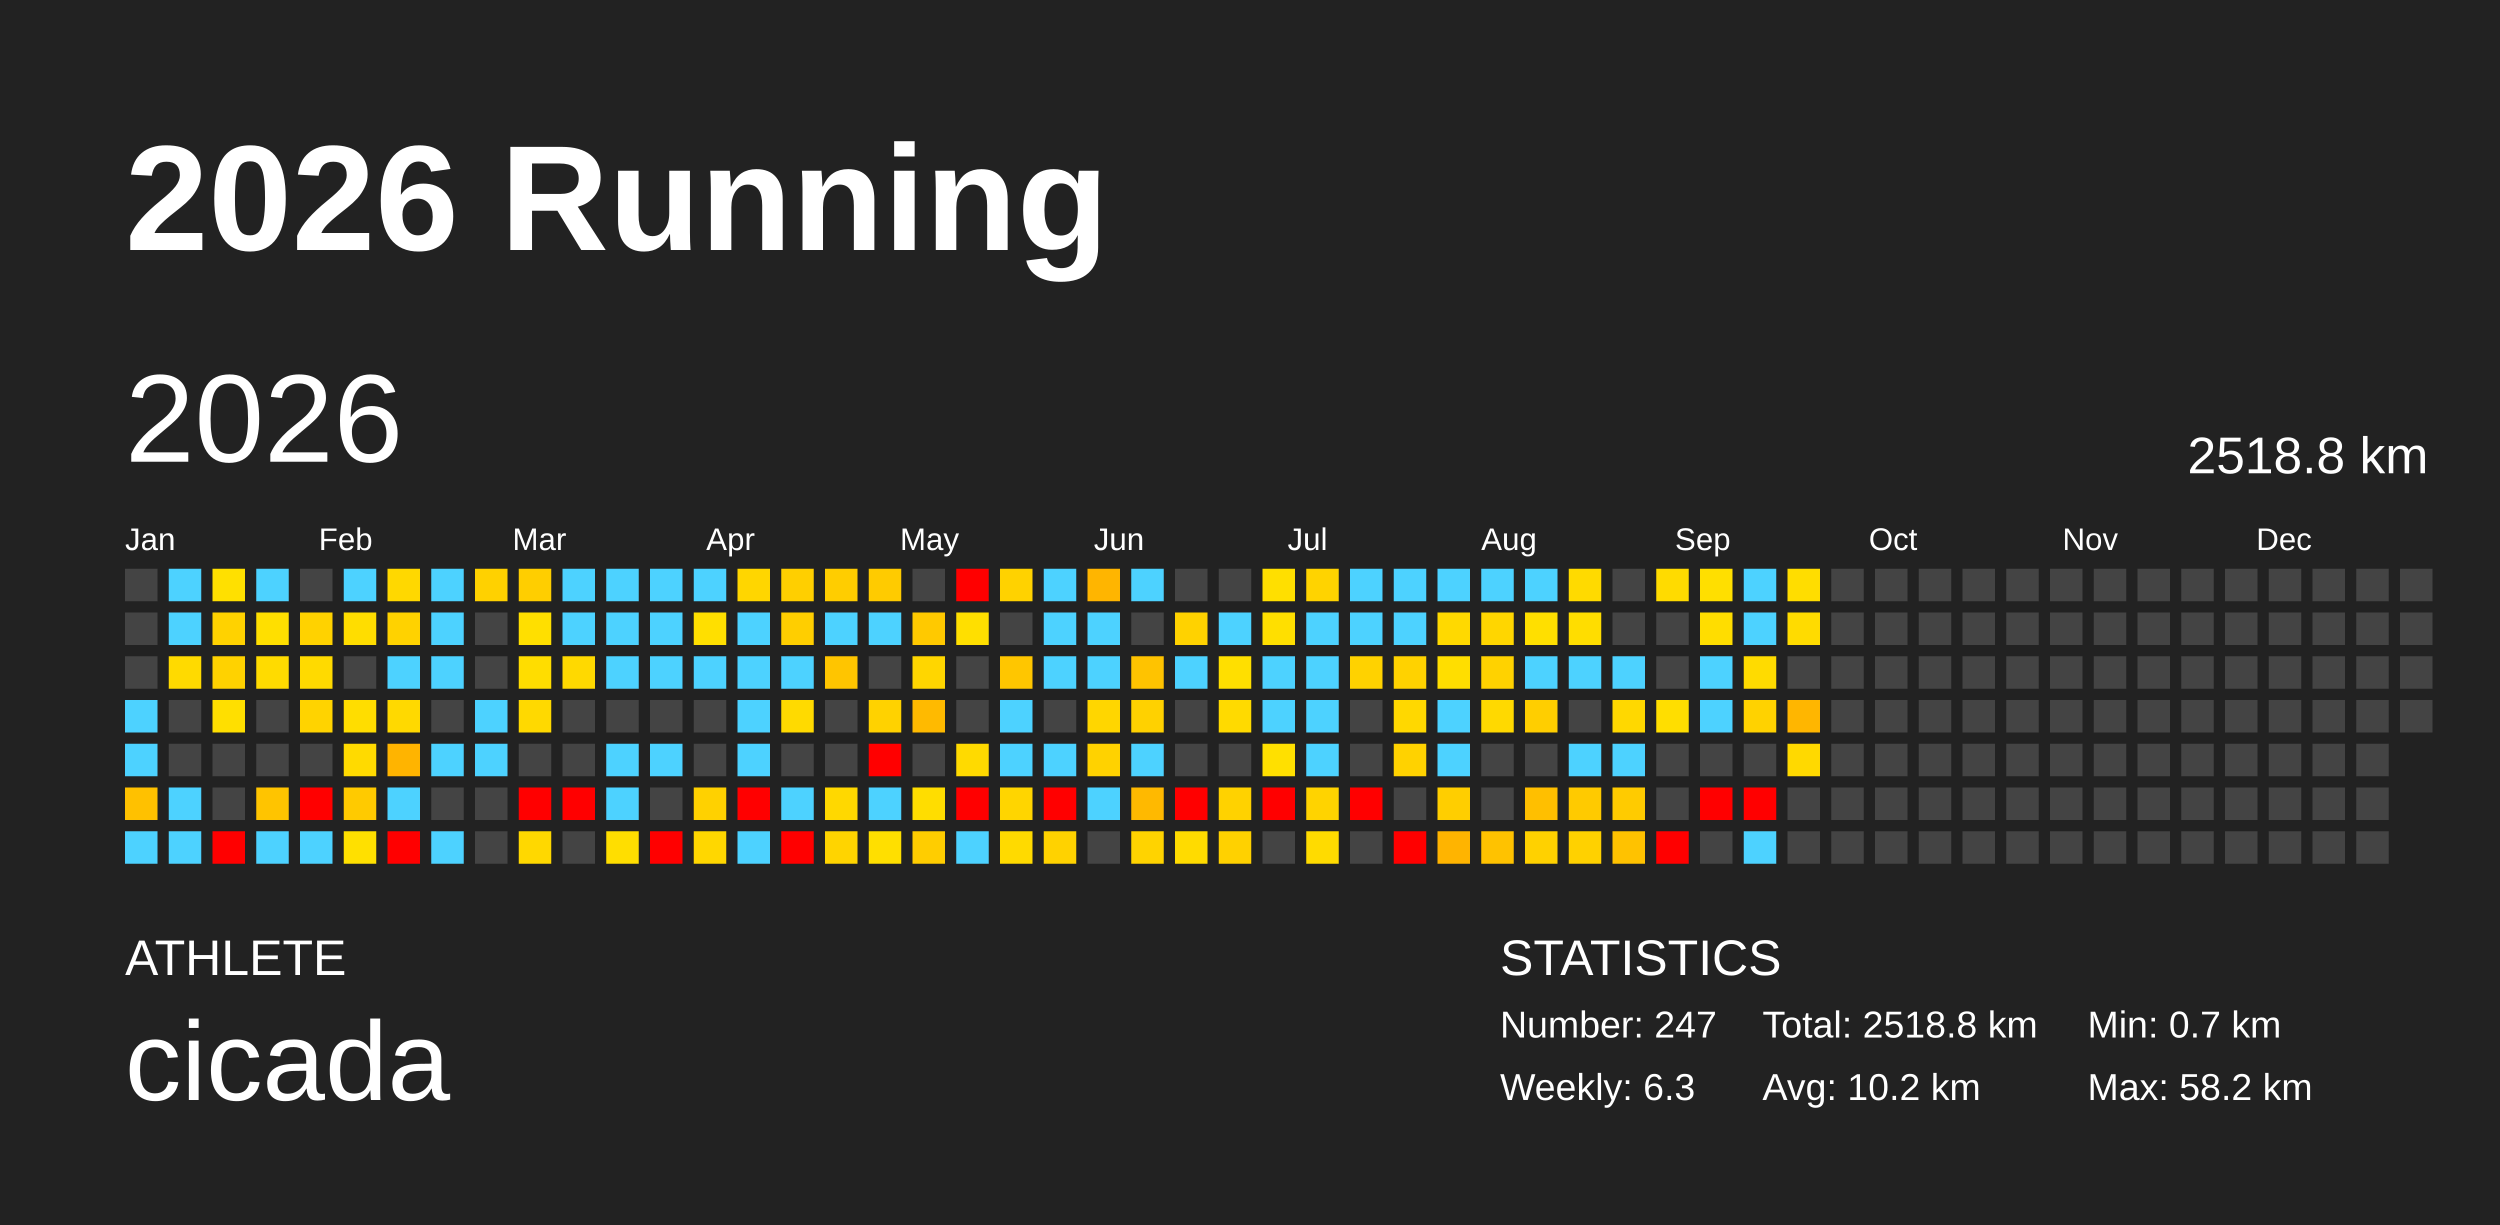
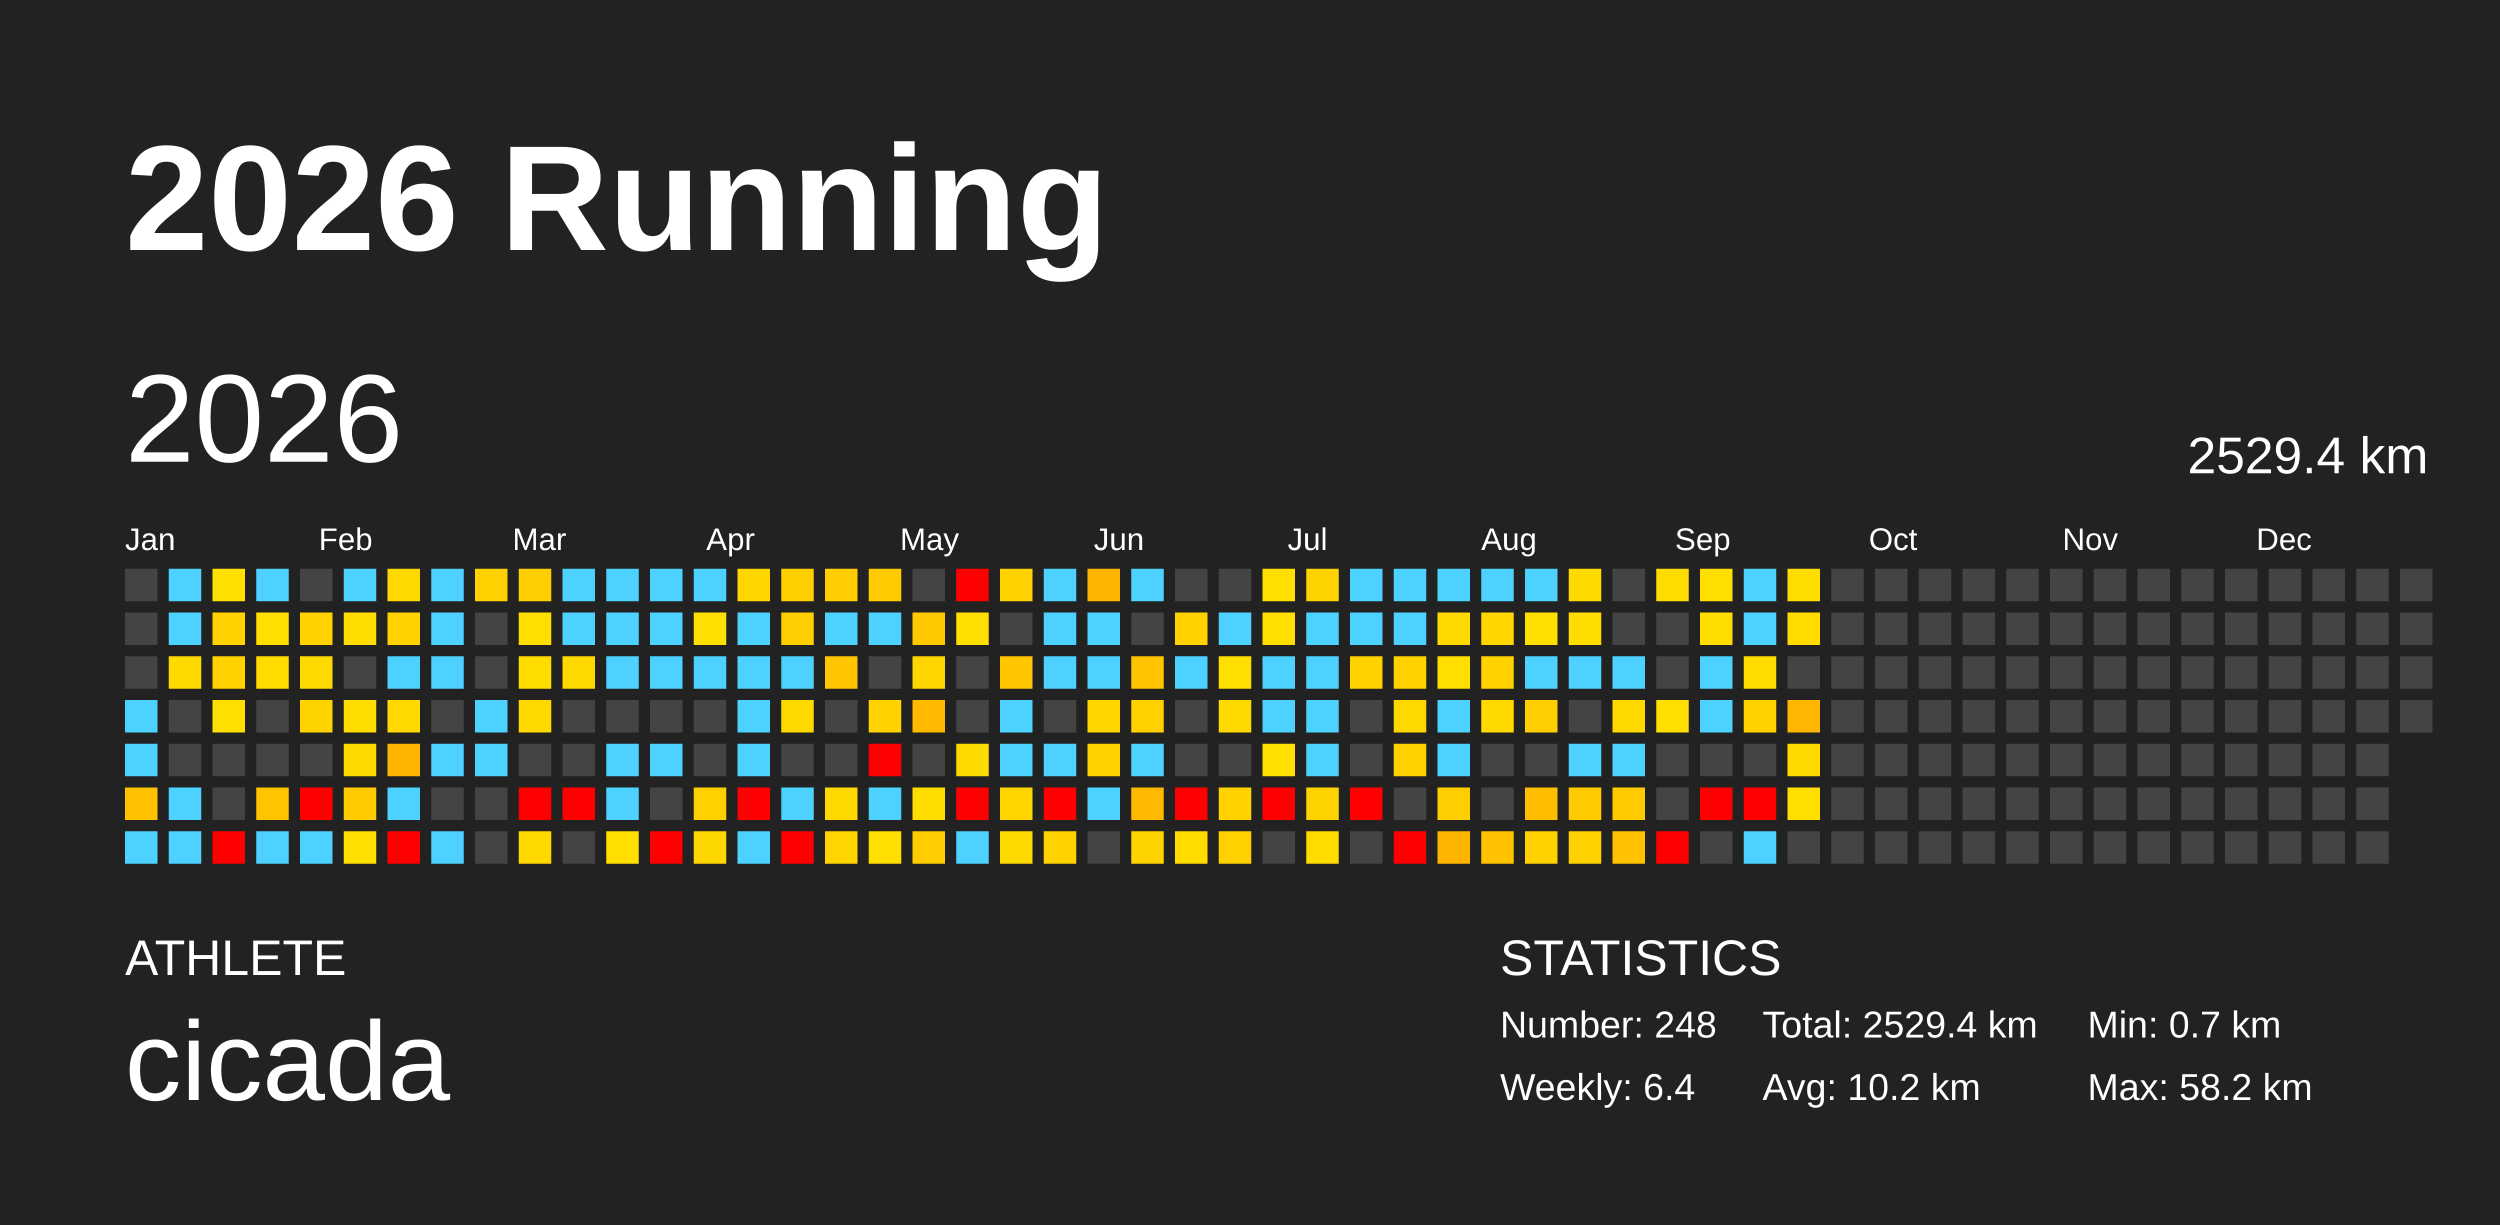
<svg xmlns="http://www.w3.org/2000/svg" baseProfile="full" height="98mm" version="1.1" viewBox="0,0,200,98" width="200mm">
  <defs />
  <rect fill="#222222" height="98" width="200" x="0" y="0" />
  <text fill="#FFFFFF" style="font-size:12px; font-family:Arial; font-weight:bold;" x="10" y="20">2026 Running</text>
  <text fill="#FFFFFF" style="font-size:4px; font-family:Arial" x="10" y="78">ATHLETE</text>
  <text fill="#FFFFFF" style="font-size:9px; font-family:Arial" x="10" y="88">cicada</text>
  <text fill="#FFFFFF" style="font-size:4px; font-family:Arial" x="120" y="78">STATISTICS</text>
-   <text fill="#FFFFFF" style="font-size:3px; font-family:Arial" x="120" y="83">Number: 247</text>
-   <text fill="#FFFFFF" style="font-size:3px; font-family:Arial" x="120" y="88">Weekly: 6.3</text>
-   <text fill="#FFFFFF" style="font-size:3px; font-family:Arial" x="141" y="83">Total: 2518.8 km</text>
+   <text fill="#FFFFFF" style="font-size:3px; font-family:Arial" x="120" y="83">Number: 248</text>
+   <text fill="#FFFFFF" style="font-size:3px; font-family:Arial" x="120" y="88">Weekly: 6.4</text>
+   <text fill="#FFFFFF" style="font-size:3px; font-family:Arial" x="141" y="83">Total: 2529.4 km</text>
  <text fill="#FFFFFF" style="font-size:3px; font-family:Arial" x="141" y="88">Avg: 10.2 km</text>
  <text fill="#FFFFFF" style="font-size:3px; font-family:Arial" x="167" y="83">Min: 0.7 km</text>
  <text fill="#FFFFFF" style="font-size:3px; font-family:Arial" x="167" y="88">Max: 58.2 km</text>
  <text dominant-baseline="hanging" fill="#FFFFFF" style="font-size:10.0px; font-family:Arial;" x="10" y="30">2026</text>
-   <text dominant-baseline="hanging" fill="#FFFFFF" style="font-size:4.125px; font-family:Arial;" x="175" y="35">2518.8 km</text>
+   <text dominant-baseline="hanging" fill="#FFFFFF" style="font-size:4.125px; font-family:Arial;" x="175" y="35">2529.4 km</text>
  <text fill="#FFFFFF" style="font-size:2.5px; font-family:Arial" x="10.0" y="44">Jan</text>
  <text fill="#FFFFFF" style="font-size:2.5px; font-family:Arial" x="25.5" y="44">Feb</text>
  <text fill="#FFFFFF" style="font-size:2.5px; font-family:Arial" x="41.0" y="44">Mar</text>
  <text fill="#FFFFFF" style="font-size:2.5px; font-family:Arial" x="56.5" y="44">Apr</text>
  <text fill="#FFFFFF" style="font-size:2.5px; font-family:Arial" x="72.0" y="44">May</text>
  <text fill="#FFFFFF" style="font-size:2.5px; font-family:Arial" x="87.5" y="44">Jun</text>
  <text fill="#FFFFFF" style="font-size:2.5px; font-family:Arial" x="103.0" y="44">Jul</text>
  <text fill="#FFFFFF" style="font-size:2.5px; font-family:Arial" x="118.5" y="44">Aug</text>
  <text fill="#FFFFFF" style="font-size:2.5px; font-family:Arial" x="134.0" y="44">Sep</text>
  <text fill="#FFFFFF" style="font-size:2.5px; font-family:Arial" x="149.5" y="44">Oct</text>
  <text fill="#FFFFFF" style="font-size:2.5px; font-family:Arial" x="165.0" y="44">Nov</text>
  <text fill="#FFFFFF" style="font-size:2.5px; font-family:Arial" x="180.5" y="44">Dec</text>
  <rect fill="#444444" height="2.6" width="2.6" x="10.0" y="45.5" />
  <rect fill="#444444" height="2.6" width="2.6" x="10.0" y="49.0" />
  <rect fill="#444444" height="2.6" width="2.6" x="10.0" y="52.5" />
  <rect fill="#4dd2ff" height="2.6" width="2.6" x="10.0" y="56.0" />
  <rect fill="#4dd2ff" height="2.6" width="2.6" x="10.0" y="59.5" />
  <rect fill="#ffc100" height="2.6" width="2.6" x="10.0" y="63.0" />
  <rect fill="#4dd2ff" height="2.6" width="2.6" x="10.0" y="66.5" />
  <rect fill="#4dd2ff" height="2.6" width="2.6" x="13.5" y="45.5" />
  <rect fill="#4dd2ff" height="2.6" width="2.6" x="13.5" y="49.0" />
  <rect fill="#ffda00" height="2.6" width="2.6" x="13.5" y="52.5" />
  <rect fill="#444444" height="2.6" width="2.6" x="13.5" y="56.0" />
  <rect fill="#444444" height="2.6" width="2.6" x="13.5" y="59.5" />
  <rect fill="#4dd2ff" height="2.6" width="2.6" x="13.5" y="63.0" />
  <rect fill="#4dd2ff" height="2.6" width="2.6" x="13.5" y="66.5" />
  <rect fill="#ffe000" height="2.6" width="2.6" x="17.0" y="45.5" />
  <rect fill="#ffd200" height="2.6" width="2.6" x="17.0" y="49.0" />
  <rect fill="#ffd200" height="2.6" width="2.6" x="17.0" y="52.5" />
  <rect fill="#ffdf00" height="2.6" width="2.6" x="17.0" y="56.0" />
  <rect fill="#444444" height="2.6" width="2.6" x="17.0" y="59.5" />
  <rect fill="#444444" height="2.6" width="2.6" x="17.0" y="63.0" />
  <rect fill="red" height="2.6" width="2.6" x="17.0" y="66.5" />
  <rect fill="#4dd2ff" height="2.6" width="2.6" x="20.5" y="45.5" />
  <rect fill="#ffdf00" height="2.6" width="2.6" x="20.5" y="49.0" />
  <rect fill="#ffdb00" height="2.6" width="2.6" x="20.5" y="52.5" />
  <rect fill="#444444" height="2.6" width="2.6" x="20.5" y="56.0" />
  <rect fill="#444444" height="2.6" width="2.6" x="20.5" y="59.5" />
  <rect fill="#ffc400" height="2.6" width="2.6" x="20.5" y="63.0" />
  <rect fill="#4dd2ff" height="2.6" width="2.6" x="20.5" y="66.5" />
  <rect fill="#444444" height="2.6" width="2.6" x="24.0" y="45.5" />
  <rect fill="#ffd200" height="2.6" width="2.6" x="24.0" y="49.0" />
  <rect fill="#ffda00" height="2.6" width="2.6" x="24.0" y="52.5" />
  <rect fill="#ffd300" height="2.6" width="2.6" x="24.0" y="56.0" />
  <rect fill="#444444" height="2.6" width="2.6" x="24.0" y="59.5" />
  <rect fill="red" height="2.6" width="2.6" x="24.0" y="63.0" />
  <rect fill="#4dd2ff" height="2.6" width="2.6" x="24.0" y="66.5" />
  <rect fill="#4dd2ff" height="2.6" width="2.6" x="27.5" y="45.5" />
  <rect fill="#ffdd00" height="2.6" width="2.6" x="27.5" y="49.0" />
  <rect fill="#444444" height="2.6" width="2.6" x="27.5" y="52.5" />
  <rect fill="#ffdd00" height="2.6" width="2.6" x="27.5" y="56.0" />
  <rect fill="#ffda00" height="2.6" width="2.6" x="27.5" y="59.5" />
  <rect fill="#ffca00" height="2.6" width="2.6" x="27.5" y="63.0" />
  <rect fill="#ffe000" height="2.6" width="2.6" x="27.5" y="66.5" />
  <rect fill="#ffd800" height="2.6" width="2.6" x="31.0" y="45.5" />
  <rect fill="#ffd200" height="2.6" width="2.6" x="31.0" y="49.0" />
  <rect fill="#4dd2ff" height="2.6" width="2.6" x="31.0" y="52.5" />
  <rect fill="#ffd900" height="2.6" width="2.6" x="31.0" y="56.0" />
  <rect fill="#ffb400" height="2.6" width="2.6" x="31.0" y="59.5" />
  <rect fill="#4dd2ff" height="2.6" width="2.6" x="31.0" y="63.0" />
  <rect fill="red" height="2.6" width="2.6" x="31.0" y="66.5" />
  <rect fill="#4dd2ff" height="2.6" width="2.6" x="34.5" y="45.5" />
  <rect fill="#4dd2ff" height="2.6" width="2.6" x="34.5" y="49.0" />
  <rect fill="#4dd2ff" height="2.6" width="2.6" x="34.5" y="52.5" />
  <rect fill="#444444" height="2.6" width="2.6" x="34.5" y="56.0" />
  <rect fill="#4dd2ff" height="2.6" width="2.6" x="34.5" y="59.5" />
  <rect fill="#444444" height="2.6" width="2.6" x="34.5" y="63.0" />
  <rect fill="#4dd2ff" height="2.6" width="2.6" x="34.5" y="66.5" />
  <rect fill="#ffd100" height="2.6" width="2.6" x="38.0" y="45.5" />
  <rect fill="#444444" height="2.6" width="2.6" x="38.0" y="49.0" />
  <rect fill="#444444" height="2.6" width="2.6" x="38.0" y="52.5" />
  <rect fill="#4dd2ff" height="2.6" width="2.6" x="38.0" y="56.0" />
  <rect fill="#4dd2ff" height="2.6" width="2.6" x="38.0" y="59.5" />
  <rect fill="#444444" height="2.6" width="2.6" x="38.0" y="63.0" />
  <rect fill="#444444" height="2.6" width="2.6" x="38.0" y="66.5" />
  <rect fill="#ffce00" height="2.6" width="2.6" x="41.5" y="45.5" />
  <rect fill="#ffdf00" height="2.6" width="2.6" x="41.5" y="49.0" />
  <rect fill="#ffdd00" height="2.6" width="2.6" x="41.5" y="52.5" />
  <rect fill="#ffd900" height="2.6" width="2.6" x="41.5" y="56.0" />
  <rect fill="#444444" height="2.6" width="2.6" x="41.5" y="59.5" />
  <rect fill="red" height="2.6" width="2.6" x="41.5" y="63.0" />
  <rect fill="#ffd800" height="2.6" width="2.6" x="41.5" y="66.5" />
  <rect fill="#4dd2ff" height="2.6" width="2.6" x="45.0" y="45.5" />
  <rect fill="#4dd2ff" height="2.6" width="2.6" x="45.0" y="49.0" />
  <rect fill="#ffd900" height="2.6" width="2.6" x="45.0" y="52.5" />
  <rect fill="#444444" height="2.6" width="2.6" x="45.0" y="56.0" />
  <rect fill="#444444" height="2.6" width="2.6" x="45.0" y="59.5" />
  <rect fill="red" height="2.6" width="2.6" x="45.0" y="63.0" />
  <rect fill="#444444" height="2.6" width="2.6" x="45.0" y="66.5" />
  <rect fill="#4dd2ff" height="2.6" width="2.6" x="48.5" y="45.5" />
  <rect fill="#4dd2ff" height="2.6" width="2.6" x="48.5" y="49.0" />
  <rect fill="#4dd2ff" height="2.6" width="2.6" x="48.5" y="52.5" />
  <rect fill="#444444" height="2.6" width="2.6" x="48.5" y="56.0" />
  <rect fill="#4dd2ff" height="2.6" width="2.6" x="48.5" y="59.5" />
  <rect fill="#4dd2ff" height="2.6" width="2.6" x="48.5" y="63.0" />
  <rect fill="#ffde00" height="2.6" width="2.6" x="48.5" y="66.5" />
  <rect fill="#4dd2ff" height="2.6" width="2.6" x="52.0" y="45.5" />
  <rect fill="#4dd2ff" height="2.6" width="2.6" x="52.0" y="49.0" />
  <rect fill="#4dd2ff" height="2.6" width="2.6" x="52.0" y="52.5" />
  <rect fill="#444444" height="2.6" width="2.6" x="52.0" y="56.0" />
  <rect fill="#4dd2ff" height="2.6" width="2.6" x="52.0" y="59.5" />
  <rect fill="#444444" height="2.6" width="2.6" x="52.0" y="63.0" />
  <rect fill="red" height="2.6" width="2.6" x="52.0" y="66.5" />
  <rect fill="#4dd2ff" height="2.6" width="2.6" x="55.5" y="45.5" />
  <rect fill="#ffdf00" height="2.6" width="2.6" x="55.5" y="49.0" />
  <rect fill="#4dd2ff" height="2.6" width="2.6" x="55.5" y="52.5" />
  <rect fill="#444444" height="2.6" width="2.6" x="55.5" y="56.0" />
  <rect fill="#444444" height="2.6" width="2.6" x="55.5" y="59.5" />
  <rect fill="#ffd100" height="2.6" width="2.6" x="55.5" y="63.0" />
  <rect fill="#ffd700" height="2.6" width="2.6" x="55.5" y="66.5" />
  <rect fill="#ffd600" height="2.6" width="2.6" x="59.0" y="45.5" />
  <rect fill="#4dd2ff" height="2.6" width="2.6" x="59.0" y="49.0" />
  <rect fill="#4dd2ff" height="2.6" width="2.6" x="59.0" y="52.5" />
  <rect fill="#4dd2ff" height="2.6" width="2.6" x="59.0" y="56.0" />
  <rect fill="#4dd2ff" height="2.6" width="2.6" x="59.0" y="59.5" />
  <rect fill="red" height="2.6" width="2.6" x="59.0" y="63.0" />
  <rect fill="#4dd2ff" height="2.6" width="2.6" x="59.0" y="66.5" />
  <rect fill="#ffcf00" height="2.6" width="2.6" x="62.5" y="45.5" />
  <rect fill="#ffce00" height="2.6" width="2.6" x="62.5" y="49.0" />
  <rect fill="#4dd2ff" height="2.6" width="2.6" x="62.5" y="52.5" />
  <rect fill="#ffda00" height="2.6" width="2.6" x="62.5" y="56.0" />
  <rect fill="#444444" height="2.6" width="2.6" x="62.5" y="59.5" />
  <rect fill="#4dd2ff" height="2.6" width="2.6" x="62.5" y="63.0" />
  <rect fill="red" height="2.6" width="2.6" x="62.5" y="66.5" />
  <rect fill="#ffcd00" height="2.6" width="2.6" x="66.0" y="45.5" />
  <rect fill="#4dd2ff" height="2.6" width="2.6" x="66.0" y="49.0" />
  <rect fill="#ffc500" height="2.6" width="2.6" x="66.0" y="52.5" />
  <rect fill="#444444" height="2.6" width="2.6" x="66.0" y="56.0" />
  <rect fill="#444444" height="2.6" width="2.6" x="66.0" y="59.5" />
  <rect fill="#ffd800" height="2.6" width="2.6" x="66.0" y="63.0" />
  <rect fill="#ffd400" height="2.6" width="2.6" x="66.0" y="66.5" />
  <rect fill="#ffcb00" height="2.6" width="2.6" x="69.5" y="45.5" />
  <rect fill="#4dd2ff" height="2.6" width="2.6" x="69.5" y="49.0" />
  <rect fill="#444444" height="2.6" width="2.6" x="69.5" y="52.5" />
  <rect fill="#ffd200" height="2.6" width="2.6" x="69.5" y="56.0" />
  <rect fill="red" height="2.6" width="2.6" x="69.5" y="59.5" />
  <rect fill="#4dd2ff" height="2.6" width="2.6" x="69.5" y="63.0" />
  <rect fill="#ffdf00" height="2.6" width="2.6" x="69.5" y="66.5" />
  <rect fill="#444444" height="2.6" width="2.6" x="73.0" y="45.5" />
  <rect fill="#ffc900" height="2.6" width="2.6" x="73.0" y="49.0" />
  <rect fill="#ffd600" height="2.6" width="2.6" x="73.0" y="52.5" />
  <rect fill="#ffba00" height="2.6" width="2.6" x="73.0" y="56.0" />
  <rect fill="#444444" height="2.6" width="2.6" x="73.0" y="59.5" />
  <rect fill="#ffdd00" height="2.6" width="2.6" x="73.0" y="63.0" />
  <rect fill="#ffcd00" height="2.6" width="2.6" x="73.0" y="66.5" />
  <rect fill="red" height="2.6" width="2.6" x="76.5" y="45.5" />
  <rect fill="#ffdf00" height="2.6" width="2.6" x="76.5" y="49.0" />
  <rect fill="#444444" height="2.6" width="2.6" x="76.5" y="52.5" />
  <rect fill="#444444" height="2.6" width="2.6" x="76.5" y="56.0" />
  <rect fill="#ffda00" height="2.6" width="2.6" x="76.5" y="59.5" />
  <rect fill="red" height="2.6" width="2.6" x="76.5" y="63.0" />
  <rect fill="#4dd2ff" height="2.6" width="2.6" x="76.5" y="66.5" />
  <rect fill="#ffd200" height="2.6" width="2.6" x="80.0" y="45.5" />
  <rect fill="#444444" height="2.6" width="2.6" x="80.0" y="49.0" />
  <rect fill="#ffc600" height="2.6" width="2.6" x="80.0" y="52.5" />
  <rect fill="#4dd2ff" height="2.6" width="2.6" x="80.0" y="56.0" />
  <rect fill="#4dd2ff" height="2.6" width="2.6" x="80.0" y="59.5" />
  <rect fill="#ffd500" height="2.6" width="2.6" x="80.0" y="63.0" />
  <rect fill="#ffda00" height="2.6" width="2.6" x="80.0" y="66.5" />
  <rect fill="#4dd2ff" height="2.6" width="2.6" x="83.5" y="45.5" />
  <rect fill="#4dd2ff" height="2.6" width="2.6" x="83.5" y="49.0" />
  <rect fill="#4dd2ff" height="2.6" width="2.6" x="83.5" y="52.5" />
  <rect fill="#444444" height="2.6" width="2.6" x="83.5" y="56.0" />
  <rect fill="#4dd2ff" height="2.6" width="2.6" x="83.5" y="59.5" />
  <rect fill="red" height="2.6" width="2.6" x="83.5" y="63.0" />
  <rect fill="#ffd200" height="2.6" width="2.6" x="83.5" y="66.5" />
  <rect fill="#ffb500" height="2.6" width="2.6" x="87.0" y="45.5" />
  <rect fill="#4dd2ff" height="2.6" width="2.6" x="87.0" y="49.0" />
  <rect fill="#4dd2ff" height="2.6" width="2.6" x="87.0" y="52.5" />
  <rect fill="#ffd600" height="2.6" width="2.6" x="87.0" y="56.0" />
  <rect fill="#ffd200" height="2.6" width="2.6" x="87.0" y="59.5" />
  <rect fill="#4dd2ff" height="2.6" width="2.6" x="87.0" y="63.0" />
  <rect fill="#444444" height="2.6" width="2.6" x="87.0" y="66.5" />
  <rect fill="#4dd2ff" height="2.6" width="2.6" x="90.5" y="45.5" />
  <rect fill="#444444" height="2.6" width="2.6" x="90.5" y="49.0" />
  <rect fill="#ffc300" height="2.6" width="2.6" x="90.5" y="52.5" />
  <rect fill="#ffd100" height="2.6" width="2.6" x="90.5" y="56.0" />
  <rect fill="#4dd2ff" height="2.6" width="2.6" x="90.5" y="59.5" />
  <rect fill="#ffb900" height="2.6" width="2.6" x="90.5" y="63.0" />
  <rect fill="#ffd300" height="2.6" width="2.6" x="90.5" y="66.5" />
  <rect fill="#444444" height="2.6" width="2.6" x="94.0" y="45.5" />
  <rect fill="#ffd200" height="2.6" width="2.6" x="94.0" y="49.0" />
  <rect fill="#4dd2ff" height="2.6" width="2.6" x="94.0" y="52.5" />
  <rect fill="#444444" height="2.6" width="2.6" x="94.0" y="56.0" />
  <rect fill="#444444" height="2.6" width="2.6" x="94.0" y="59.5" />
  <rect fill="red" height="2.6" width="2.6" x="94.0" y="63.0" />
  <rect fill="#ffdb00" height="2.6" width="2.6" x="94.0" y="66.5" />
  <rect fill="#444444" height="2.6" width="2.6" x="97.5" y="45.5" />
  <rect fill="#4dd2ff" height="2.6" width="2.6" x="97.5" y="49.0" />
  <rect fill="#ffdf00" height="2.6" width="2.6" x="97.5" y="52.5" />
  <rect fill="#ffda00" height="2.6" width="2.6" x="97.5" y="56.0" />
  <rect fill="#444444" height="2.6" width="2.6" x="97.5" y="59.5" />
  <rect fill="#ffd200" height="2.6" width="2.6" x="97.5" y="63.0" />
  <rect fill="#ffd100" height="2.6" width="2.6" x="97.5" y="66.5" />
  <rect fill="#ffdf00" height="2.6" width="2.6" x="101.0" y="45.5" />
  <rect fill="#ffdf00" height="2.6" width="2.6" x="101.0" y="49.0" />
  <rect fill="#4dd2ff" height="2.6" width="2.6" x="101.0" y="52.5" />
  <rect fill="#4dd2ff" height="2.6" width="2.6" x="101.0" y="56.0" />
  <rect fill="#ffe000" height="2.6" width="2.6" x="101.0" y="59.5" />
  <rect fill="red" height="2.6" width="2.6" x="101.0" y="63.0" />
  <rect fill="#444444" height="2.6" width="2.6" x="101.0" y="66.5" />
  <rect fill="#ffd300" height="2.6" width="2.6" x="104.5" y="45.5" />
  <rect fill="#4dd2ff" height="2.6" width="2.6" x="104.5" y="49.0" />
  <rect fill="#4dd2ff" height="2.6" width="2.6" x="104.5" y="52.5" />
  <rect fill="#4dd2ff" height="2.6" width="2.6" x="104.5" y="56.0" />
  <rect fill="#4dd2ff" height="2.6" width="2.6" x="104.5" y="59.5" />
  <rect fill="#ffd300" height="2.6" width="2.6" x="104.5" y="63.0" />
  <rect fill="#ffdb00" height="2.6" width="2.6" x="104.5" y="66.5" />
  <rect fill="#4dd2ff" height="2.6" width="2.6" x="108.0" y="45.5" />
  <rect fill="#4dd2ff" height="2.6" width="2.6" x="108.0" y="49.0" />
  <rect fill="#ffd200" height="2.6" width="2.6" x="108.0" y="52.5" />
  <rect fill="#444444" height="2.6" width="2.6" x="108.0" y="56.0" />
  <rect fill="#444444" height="2.6" width="2.6" x="108.0" y="59.5" />
  <rect fill="red" height="2.6" width="2.6" x="108.0" y="63.0" />
  <rect fill="#444444" height="2.6" width="2.6" x="108.0" y="66.5" />
  <rect fill="#4dd2ff" height="2.6" width="2.6" x="111.5" y="45.5" />
  <rect fill="#4dd2ff" height="2.6" width="2.6" x="111.5" y="49.0" />
  <rect fill="#ffd200" height="2.6" width="2.6" x="111.5" y="52.5" />
  <rect fill="#ffd800" height="2.6" width="2.6" x="111.5" y="56.0" />
  <rect fill="#ffd200" height="2.6" width="2.6" x="111.5" y="59.5" />
  <rect fill="#444444" height="2.6" width="2.6" x="111.5" y="63.0" />
  <rect fill="red" height="2.6" width="2.6" x="111.5" y="66.5" />
  <rect fill="#4dd2ff" height="2.6" width="2.6" x="115.0" y="45.5" />
  <rect fill="#ffd900" height="2.6" width="2.6" x="115.0" y="49.0" />
  <rect fill="#ffde00" height="2.6" width="2.6" x="115.0" y="52.5" />
  <rect fill="#4dd2ff" height="2.6" width="2.6" x="115.0" y="56.0" />
  <rect fill="#4dd2ff" height="2.6" width="2.6" x="115.0" y="59.5" />
  <rect fill="#ffce00" height="2.6" width="2.6" x="115.0" y="63.0" />
  <rect fill="#ffb400" height="2.6" width="2.6" x="115.0" y="66.5" />
  <rect fill="#4dd2ff" height="2.6" width="2.6" x="118.5" y="45.5" />
  <rect fill="#ffd600" height="2.6" width="2.6" x="118.5" y="49.0" />
  <rect fill="#ffd200" height="2.6" width="2.6" x="118.5" y="52.5" />
  <rect fill="#ffd900" height="2.6" width="2.6" x="118.5" y="56.0" />
  <rect fill="#444444" height="2.6" width="2.6" x="118.5" y="59.5" />
  <rect fill="#444444" height="2.6" width="2.6" x="118.5" y="63.0" />
  <rect fill="#ffc200" height="2.6" width="2.6" x="118.5" y="66.5" />
  <rect fill="#4dd2ff" height="2.6" width="2.6" x="122.0" y="45.5" />
  <rect fill="#ffdf00" height="2.6" width="2.6" x="122.0" y="49.0" />
  <rect fill="#4dd2ff" height="2.6" width="2.6" x="122.0" y="52.5" />
  <rect fill="#ffce00" height="2.6" width="2.6" x="122.0" y="56.0" />
  <rect fill="#444444" height="2.6" width="2.6" x="122.0" y="59.5" />
  <rect fill="#ffbf00" height="2.6" width="2.6" x="122.0" y="63.0" />
  <rect fill="#ffd100" height="2.6" width="2.6" x="122.0" y="66.5" />
  <rect fill="#ffda00" height="2.6" width="2.6" x="125.5" y="45.5" />
  <rect fill="#ffdd00" height="2.6" width="2.6" x="125.5" y="49.0" />
  <rect fill="#4dd2ff" height="2.6" width="2.6" x="125.5" y="52.5" />
  <rect fill="#444444" height="2.6" width="2.6" x="125.5" y="56.0" />
  <rect fill="#4dd2ff" height="2.6" width="2.6" x="125.5" y="59.5" />
  <rect fill="#ffca00" height="2.6" width="2.6" x="125.5" y="63.0" />
  <rect fill="#ffd100" height="2.6" width="2.6" x="125.5" y="66.5" />
  <rect fill="#444444" height="2.6" width="2.6" x="129.0" y="45.5" />
  <rect fill="#444444" height="2.6" width="2.6" x="129.0" y="49.0" />
  <rect fill="#4dd2ff" height="2.6" width="2.6" x="129.0" y="52.5" />
  <rect fill="#ffd800" height="2.6" width="2.6" x="129.0" y="56.0" />
  <rect fill="#4dd2ff" height="2.6" width="2.6" x="129.0" y="59.5" />
  <rect fill="#ffcb00" height="2.6" width="2.6" x="129.0" y="63.0" />
  <rect fill="#ffc200" height="2.6" width="2.6" x="129.0" y="66.5" />
  <rect fill="#ffdb00" height="2.6" width="2.6" x="132.5" y="45.5" />
  <rect fill="#444444" height="2.6" width="2.6" x="132.5" y="49.0" />
  <rect fill="#444444" height="2.6" width="2.6" x="132.5" y="52.5" />
  <rect fill="#ffde00" height="2.6" width="2.6" x="132.5" y="56.0" />
  <rect fill="#444444" height="2.6" width="2.6" x="132.5" y="59.5" />
  <rect fill="#444444" height="2.6" width="2.6" x="132.5" y="63.0" />
  <rect fill="red" height="2.6" width="2.6" x="132.5" y="66.5" />
  <rect fill="#ffdf00" height="2.6" width="2.6" x="136.0" y="45.5" />
  <rect fill="#ffdd00" height="2.6" width="2.6" x="136.0" y="49.0" />
  <rect fill="#4dd2ff" height="2.6" width="2.6" x="136.0" y="52.5" />
  <rect fill="#4dd2ff" height="2.6" width="2.6" x="136.0" y="56.0" />
  <rect fill="#444444" height="2.6" width="2.6" x="136.0" y="59.5" />
  <rect fill="red" height="2.6" width="2.6" x="136.0" y="63.0" />
  <rect fill="#444444" height="2.6" width="2.6" x="136.0" y="66.5" />
  <rect fill="#4dd2ff" height="2.6" width="2.6" x="139.5" y="45.5" />
  <rect fill="#4dd2ff" height="2.6" width="2.6" x="139.5" y="49.0" />
  <rect fill="#ffdb00" height="2.6" width="2.6" x="139.5" y="52.5" />
  <rect fill="#ffd200" height="2.6" width="2.6" x="139.5" y="56.0" />
  <rect fill="#444444" height="2.6" width="2.6" x="139.5" y="59.5" />
  <rect fill="red" height="2.6" width="2.6" x="139.5" y="63.0" />
  <rect fill="#4dd2ff" height="2.6" width="2.6" x="139.5" y="66.5" />
  <rect fill="#ffdd00" height="2.6" width="2.6" x="143.0" y="45.5" />
  <rect fill="#ffdb00" height="2.6" width="2.6" x="143.0" y="49.0" />
  <rect fill="#444444" height="2.6" width="2.6" x="143.0" y="52.5" />
  <rect fill="#ffb600" height="2.6" width="2.6" x="143.0" y="56.0" />
  <rect fill="#ffd900" height="2.6" width="2.6" x="143.0" y="59.5" />
-   <rect fill="#444444" height="2.6" width="2.6" x="143.0" y="63.0" />
+   <rect fill="#ffde00" height="2.6" width="2.6" x="143.0" y="63.0" />
  <rect fill="#444444" height="2.6" width="2.6" x="143.0" y="66.5" />
  <rect fill="#444444" height="2.6" width="2.6" x="146.5" y="45.5" />
  <rect fill="#444444" height="2.6" width="2.6" x="146.5" y="49.0" />
  <rect fill="#444444" height="2.6" width="2.6" x="146.5" y="52.5" />
  <rect fill="#444444" height="2.6" width="2.6" x="146.5" y="56.0" />
  <rect fill="#444444" height="2.6" width="2.6" x="146.5" y="59.5" />
  <rect fill="#444444" height="2.6" width="2.6" x="146.5" y="63.0" />
  <rect fill="#444444" height="2.6" width="2.6" x="146.5" y="66.5" />
  <rect fill="#444444" height="2.6" width="2.6" x="150.0" y="45.5" />
  <rect fill="#444444" height="2.6" width="2.6" x="150.0" y="49.0" />
  <rect fill="#444444" height="2.6" width="2.6" x="150.0" y="52.5" />
  <rect fill="#444444" height="2.6" width="2.6" x="150.0" y="56.0" />
  <rect fill="#444444" height="2.6" width="2.6" x="150.0" y="59.5" />
  <rect fill="#444444" height="2.6" width="2.6" x="150.0" y="63.0" />
  <rect fill="#444444" height="2.6" width="2.6" x="150.0" y="66.5" />
  <rect fill="#444444" height="2.6" width="2.6" x="153.5" y="45.5" />
  <rect fill="#444444" height="2.6" width="2.6" x="153.5" y="49.0" />
  <rect fill="#444444" height="2.6" width="2.6" x="153.5" y="52.5" />
  <rect fill="#444444" height="2.6" width="2.6" x="153.5" y="56.0" />
  <rect fill="#444444" height="2.6" width="2.6" x="153.5" y="59.5" />
  <rect fill="#444444" height="2.6" width="2.6" x="153.5" y="63.0" />
  <rect fill="#444444" height="2.6" width="2.6" x="153.5" y="66.5" />
  <rect fill="#444444" height="2.6" width="2.6" x="157.0" y="45.5" />
  <rect fill="#444444" height="2.6" width="2.6" x="157.0" y="49.0" />
  <rect fill="#444444" height="2.6" width="2.6" x="157.0" y="52.5" />
  <rect fill="#444444" height="2.6" width="2.6" x="157.0" y="56.0" />
  <rect fill="#444444" height="2.6" width="2.6" x="157.0" y="59.5" />
  <rect fill="#444444" height="2.6" width="2.6" x="157.0" y="63.0" />
  <rect fill="#444444" height="2.6" width="2.6" x="157.0" y="66.5" />
  <rect fill="#444444" height="2.6" width="2.6" x="160.5" y="45.5" />
  <rect fill="#444444" height="2.6" width="2.6" x="160.5" y="49.0" />
  <rect fill="#444444" height="2.6" width="2.6" x="160.5" y="52.5" />
  <rect fill="#444444" height="2.6" width="2.6" x="160.5" y="56.0" />
  <rect fill="#444444" height="2.6" width="2.6" x="160.5" y="59.5" />
  <rect fill="#444444" height="2.6" width="2.6" x="160.5" y="63.0" />
  <rect fill="#444444" height="2.6" width="2.6" x="160.5" y="66.5" />
  <rect fill="#444444" height="2.6" width="2.6" x="164.0" y="45.5" />
  <rect fill="#444444" height="2.6" width="2.6" x="164.0" y="49.0" />
  <rect fill="#444444" height="2.6" width="2.6" x="164.0" y="52.5" />
  <rect fill="#444444" height="2.6" width="2.6" x="164.0" y="56.0" />
  <rect fill="#444444" height="2.6" width="2.6" x="164.0" y="59.5" />
  <rect fill="#444444" height="2.6" width="2.6" x="164.0" y="63.0" />
  <rect fill="#444444" height="2.6" width="2.6" x="164.0" y="66.5" />
  <rect fill="#444444" height="2.6" width="2.6" x="167.5" y="45.5" />
  <rect fill="#444444" height="2.6" width="2.6" x="167.5" y="49.0" />
  <rect fill="#444444" height="2.6" width="2.6" x="167.5" y="52.5" />
  <rect fill="#444444" height="2.6" width="2.6" x="167.5" y="56.0" />
  <rect fill="#444444" height="2.6" width="2.6" x="167.5" y="59.5" />
  <rect fill="#444444" height="2.6" width="2.6" x="167.5" y="63.0" />
  <rect fill="#444444" height="2.6" width="2.6" x="167.5" y="66.5" />
  <rect fill="#444444" height="2.6" width="2.6" x="171.0" y="45.5" />
  <rect fill="#444444" height="2.6" width="2.6" x="171.0" y="49.0" />
  <rect fill="#444444" height="2.6" width="2.6" x="171.0" y="52.5" />
  <rect fill="#444444" height="2.6" width="2.6" x="171.0" y="56.0" />
  <rect fill="#444444" height="2.6" width="2.6" x="171.0" y="59.5" />
  <rect fill="#444444" height="2.6" width="2.6" x="171.0" y="63.0" />
  <rect fill="#444444" height="2.6" width="2.6" x="171.0" y="66.5" />
  <rect fill="#444444" height="2.6" width="2.6" x="174.5" y="45.5" />
  <rect fill="#444444" height="2.6" width="2.6" x="174.5" y="49.0" />
  <rect fill="#444444" height="2.6" width="2.6" x="174.5" y="52.5" />
  <rect fill="#444444" height="2.6" width="2.6" x="174.5" y="56.0" />
  <rect fill="#444444" height="2.6" width="2.6" x="174.5" y="59.5" />
  <rect fill="#444444" height="2.6" width="2.6" x="174.5" y="63.0" />
  <rect fill="#444444" height="2.6" width="2.6" x="174.5" y="66.5" />
  <rect fill="#444444" height="2.6" width="2.6" x="178.0" y="45.5" />
  <rect fill="#444444" height="2.6" width="2.6" x="178.0" y="49.0" />
  <rect fill="#444444" height="2.6" width="2.6" x="178.0" y="52.5" />
  <rect fill="#444444" height="2.6" width="2.6" x="178.0" y="56.0" />
  <rect fill="#444444" height="2.6" width="2.6" x="178.0" y="59.5" />
  <rect fill="#444444" height="2.6" width="2.6" x="178.0" y="63.0" />
  <rect fill="#444444" height="2.6" width="2.6" x="178.0" y="66.5" />
  <rect fill="#444444" height="2.6" width="2.6" x="181.5" y="45.5" />
  <rect fill="#444444" height="2.6" width="2.6" x="181.5" y="49.0" />
  <rect fill="#444444" height="2.6" width="2.6" x="181.5" y="52.5" />
  <rect fill="#444444" height="2.6" width="2.6" x="181.5" y="56.0" />
  <rect fill="#444444" height="2.6" width="2.6" x="181.5" y="59.5" />
  <rect fill="#444444" height="2.6" width="2.6" x="181.5" y="63.0" />
  <rect fill="#444444" height="2.6" width="2.6" x="181.5" y="66.5" />
  <rect fill="#444444" height="2.6" width="2.6" x="185.0" y="45.5" />
  <rect fill="#444444" height="2.6" width="2.6" x="185.0" y="49.0" />
  <rect fill="#444444" height="2.6" width="2.6" x="185.0" y="52.5" />
  <rect fill="#444444" height="2.6" width="2.6" x="185.0" y="56.0" />
  <rect fill="#444444" height="2.6" width="2.6" x="185.0" y="59.5" />
  <rect fill="#444444" height="2.6" width="2.6" x="185.0" y="63.0" />
  <rect fill="#444444" height="2.6" width="2.6" x="185.0" y="66.5" />
  <rect fill="#444444" height="2.6" width="2.6" x="188.5" y="45.5" />
  <rect fill="#444444" height="2.6" width="2.6" x="188.5" y="49.0" />
  <rect fill="#444444" height="2.6" width="2.6" x="188.5" y="52.5" />
  <rect fill="#444444" height="2.6" width="2.6" x="188.5" y="56.0" />
  <rect fill="#444444" height="2.6" width="2.6" x="188.5" y="59.5" />
  <rect fill="#444444" height="2.6" width="2.6" x="188.5" y="63.0" />
  <rect fill="#444444" height="2.6" width="2.6" x="188.5" y="66.5" />
  <rect fill="#444444" height="2.6" width="2.6" x="192.0" y="45.5" />
  <rect fill="#444444" height="2.6" width="2.6" x="192.0" y="49.0" />
  <rect fill="#444444" height="2.6" width="2.6" x="192.0" y="52.5" />
  <rect fill="#444444" height="2.6" width="2.6" x="192.0" y="56.0" />
</svg>
